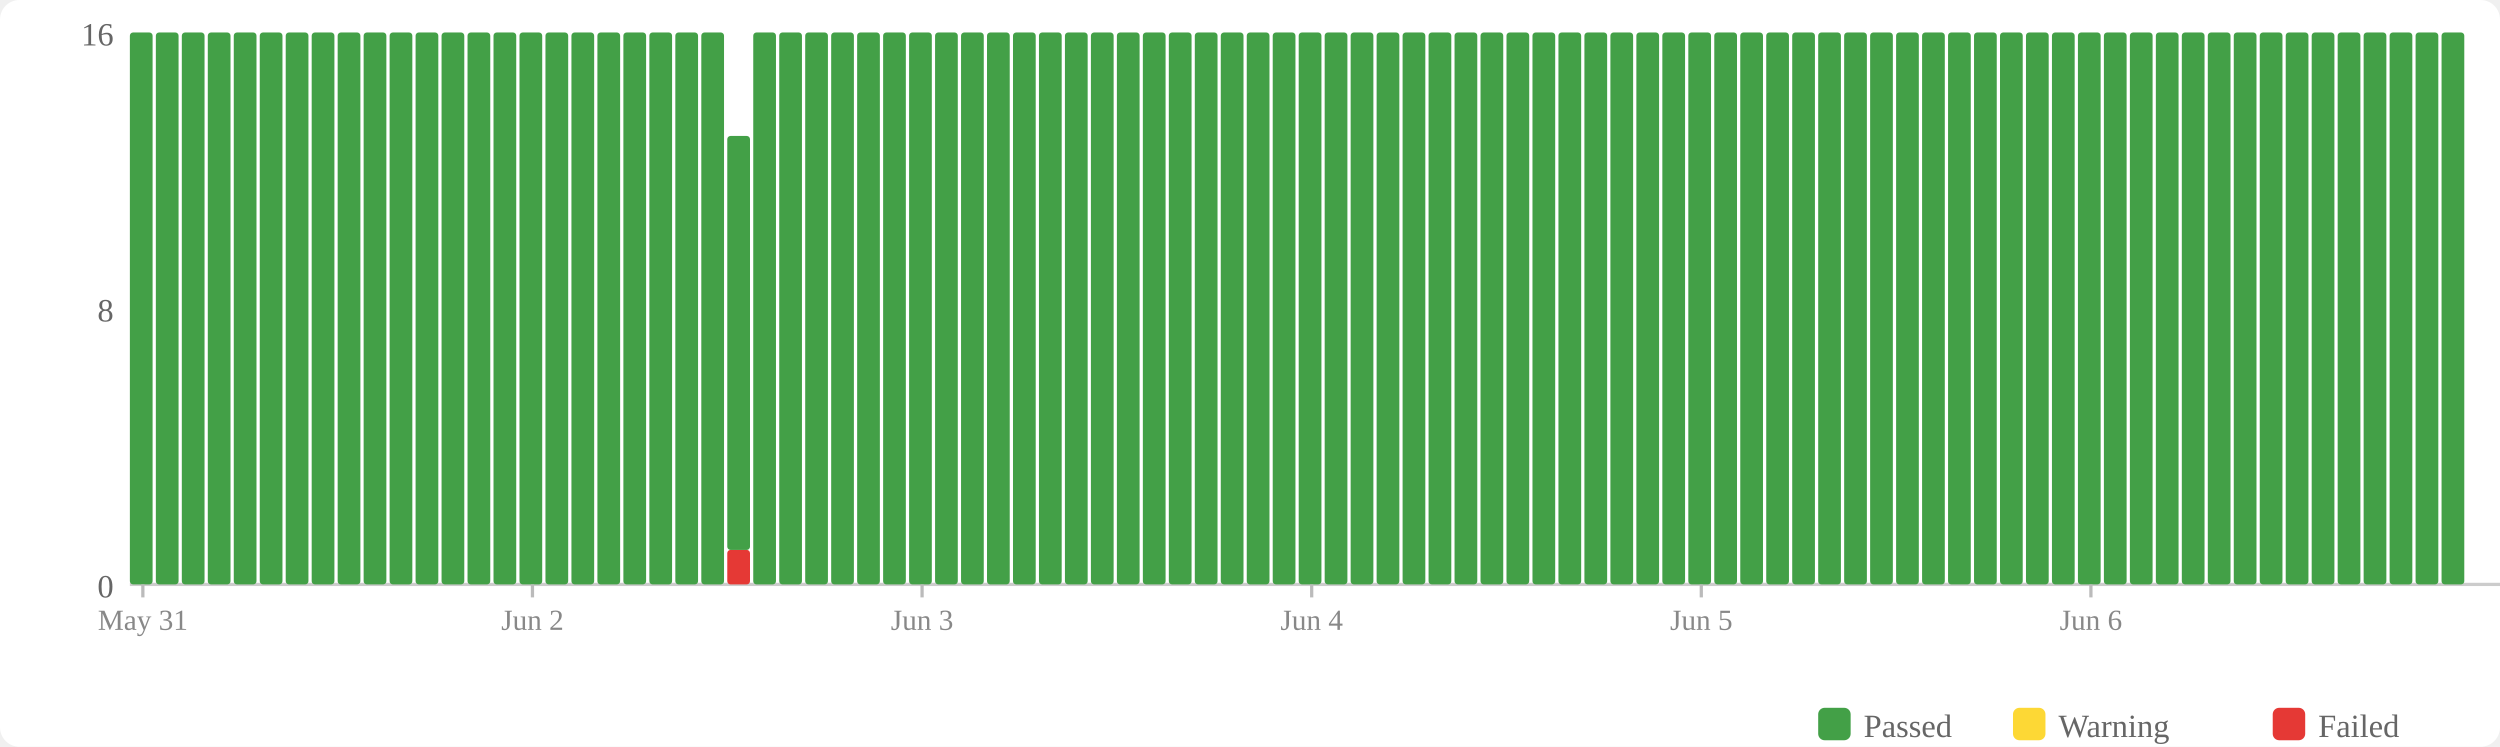
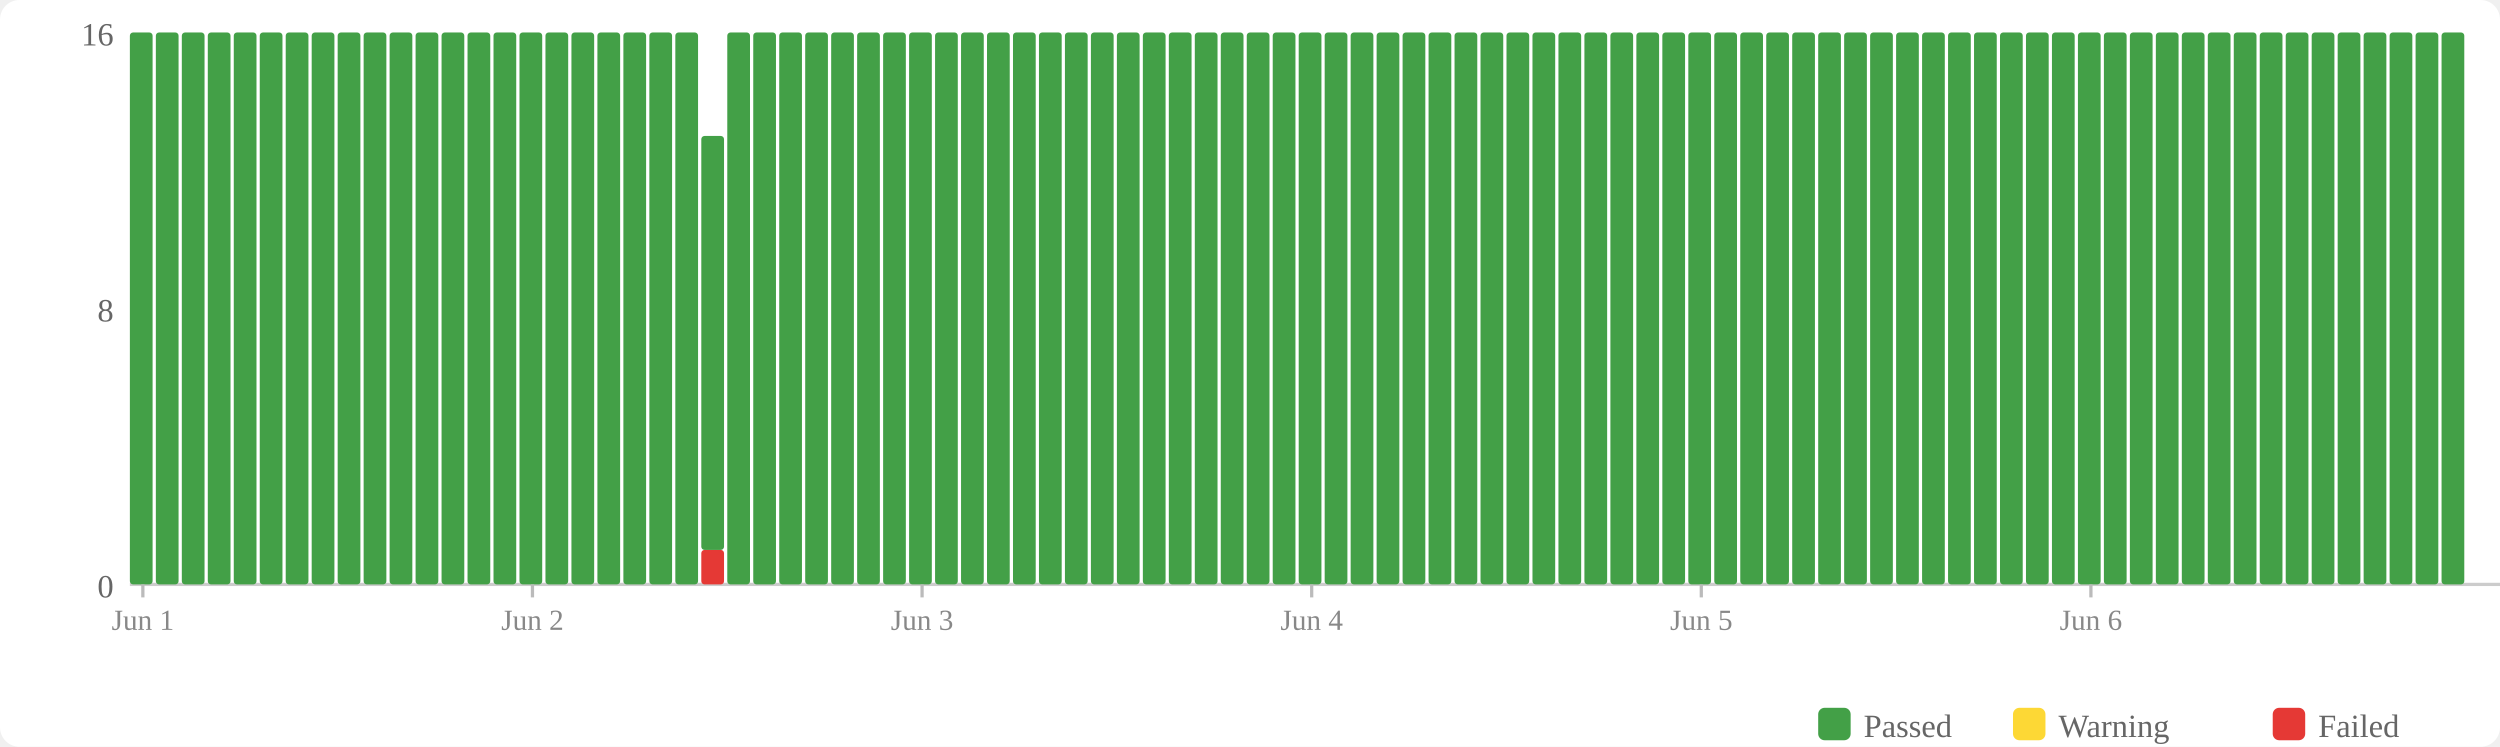
<svg xmlns="http://www.w3.org/2000/svg" width="770" height="230" viewBox="0 0 770 230">
  <rect width="770" height="230" fill="#fff" rx="6" />
  <rect x="560" y="218" width="10" height="10" fill="#43a047" rx="2" />
  <text x="574" y="227" font-size="10" fill="#666">Passed</text>
  <rect x="620" y="218" width="10" height="10" fill="#fdd835" rx="2" />
  <text x="634" y="227" font-size="10" fill="#666">Warning</text>
  <rect x="700" y="218" width="10" height="10" fill="#e53935" rx="2" />
  <text x="714" y="227" font-size="10" fill="#666">Failed</text>
  <text x="35" y="184" text-anchor="end" font-size="10" fill="#666">0</text>
  <text x="35" y="99" text-anchor="end" font-size="10" fill="#666">8</text>
  <text x="35" y="14" text-anchor="end" font-size="10" fill="#666">16</text>
  <line x1="40" y1="180" x2="770" y2="180" stroke="#ccc" stroke-width="1" />
  <rect x="40" y="10" width="7" height="170" fill="#43a047" rx="1" />
  <rect x="48" y="10" width="7" height="170" fill="#43a047" rx="1" />
  <rect x="56" y="10" width="7" height="170" fill="#43a047" rx="1" />
  <rect x="64" y="10" width="7" height="170" fill="#43a047" rx="1" />
  <rect x="72" y="10" width="7" height="170" fill="#43a047" rx="1" />
  <rect x="80" y="10" width="7" height="170" fill="#43a047" rx="1" />
  <rect x="88" y="10" width="7" height="170" fill="#43a047" rx="1" />
  <rect x="96" y="10" width="7" height="170" fill="#43a047" rx="1" />
  <rect x="104" y="10" width="7" height="170" fill="#43a047" rx="1" />
  <rect x="112" y="10" width="7" height="170" fill="#43a047" rx="1" />
  <rect x="120" y="10" width="7" height="170" fill="#43a047" rx="1" />
  <rect x="128" y="10" width="7" height="170" fill="#43a047" rx="1" />
  <rect x="136" y="10" width="7" height="170" fill="#43a047" rx="1" />
  <rect x="144" y="10" width="7" height="170" fill="#43a047" rx="1" />
  <rect x="152" y="10" width="7" height="170" fill="#43a047" rx="1" />
  <rect x="160" y="10" width="7" height="170" fill="#43a047" rx="1" />
  <rect x="168" y="10" width="7" height="170" fill="#43a047" rx="1" />
  <rect x="176" y="10" width="7" height="170" fill="#43a047" rx="1" />
  <rect x="184" y="10" width="7" height="170" fill="#43a047" rx="1" />
  <rect x="192" y="10" width="7" height="170" fill="#43a047" rx="1" />
  <rect x="200" y="10" width="7" height="170" fill="#43a047" rx="1" />
  <rect x="208" y="10" width="7" height="170" fill="#43a047" rx="1" />
-   <rect x="216" y="10" width="7" height="170" fill="#43a047" rx="1" />
-   <rect x="224" y="169.375" width="7" height="10.625" fill="#e53935" rx="1" />
-   <rect x="224" y="41.875" width="7" height="127.5" fill="#43a047" rx="1" />
+   <rect x="216" y="169.375" width="7" height="10.625" fill="#e53935" rx="1" />
+   <rect x="216" y="41.875" width="7" height="127.5" fill="#43a047" rx="1" />
+   <rect x="224" y="10" width="7" height="170" fill="#43a047" rx="1" />
  <rect x="232" y="10" width="7" height="170" fill="#43a047" rx="1" />
  <rect x="240" y="10" width="7" height="170" fill="#43a047" rx="1" />
  <rect x="248" y="10" width="7" height="170" fill="#43a047" rx="1" />
  <rect x="256" y="10" width="7" height="170" fill="#43a047" rx="1" />
  <rect x="264" y="10" width="7" height="170" fill="#43a047" rx="1" />
  <rect x="272" y="10" width="7" height="170" fill="#43a047" rx="1" />
  <rect x="280" y="10" width="7" height="170" fill="#43a047" rx="1" />
  <rect x="288" y="10" width="7" height="170" fill="#43a047" rx="1" />
  <rect x="296" y="10" width="7" height="170" fill="#43a047" rx="1" />
  <rect x="304" y="10" width="7" height="170" fill="#43a047" rx="1" />
  <rect x="312" y="10" width="7" height="170" fill="#43a047" rx="1" />
  <rect x="320" y="10" width="7" height="170" fill="#43a047" rx="1" />
  <rect x="328" y="10" width="7" height="170" fill="#43a047" rx="1" />
  <rect x="336" y="10" width="7" height="170" fill="#43a047" rx="1" />
  <rect x="344" y="10" width="7" height="170" fill="#43a047" rx="1" />
  <rect x="352" y="10" width="7" height="170" fill="#43a047" rx="1" />
  <rect x="360" y="10" width="7" height="170" fill="#43a047" rx="1" />
  <rect x="368" y="10" width="7" height="170" fill="#43a047" rx="1" />
  <rect x="376" y="10" width="7" height="170" fill="#43a047" rx="1" />
  <rect x="384" y="10" width="7" height="170" fill="#43a047" rx="1" />
  <rect x="392" y="10" width="7" height="170" fill="#43a047" rx="1" />
  <rect x="400" y="10" width="7" height="170" fill="#43a047" rx="1" />
  <rect x="408" y="10" width="7" height="170" fill="#43a047" rx="1" />
  <rect x="416" y="10" width="7" height="170" fill="#43a047" rx="1" />
  <rect x="424" y="10" width="7" height="170" fill="#43a047" rx="1" />
  <rect x="432" y="10" width="7" height="170" fill="#43a047" rx="1" />
  <rect x="440" y="10" width="7" height="170" fill="#43a047" rx="1" />
  <rect x="448" y="10" width="7" height="170" fill="#43a047" rx="1" />
  <rect x="456" y="10" width="7" height="170" fill="#43a047" rx="1" />
  <rect x="464" y="10" width="7" height="170" fill="#43a047" rx="1" />
  <rect x="472" y="10" width="7" height="170" fill="#43a047" rx="1" />
  <rect x="480" y="10" width="7" height="170" fill="#43a047" rx="1" />
  <rect x="488" y="10" width="7" height="170" fill="#43a047" rx="1" />
  <rect x="496" y="10" width="7" height="170" fill="#43a047" rx="1" />
  <rect x="504" y="10" width="7" height="170" fill="#43a047" rx="1" />
  <rect x="512" y="10" width="7" height="170" fill="#43a047" rx="1" />
  <rect x="520" y="10" width="7" height="170" fill="#43a047" rx="1" />
  <rect x="528" y="10" width="7" height="170" fill="#43a047" rx="1" />
  <rect x="536" y="10" width="7" height="170" fill="#43a047" rx="1" />
  <rect x="544" y="10" width="7" height="170" fill="#43a047" rx="1" />
  <rect x="552" y="10" width="7" height="170" fill="#43a047" rx="1" />
  <rect x="560" y="10" width="7" height="170" fill="#43a047" rx="1" />
  <rect x="568" y="10" width="7" height="170" fill="#43a047" rx="1" />
  <rect x="576" y="10" width="7" height="170" fill="#43a047" rx="1" />
  <rect x="584" y="10" width="7" height="170" fill="#43a047" rx="1" />
  <rect x="592" y="10" width="7" height="170" fill="#43a047" rx="1" />
  <rect x="600" y="10" width="7" height="170" fill="#43a047" rx="1" />
  <rect x="608" y="10" width="7" height="170" fill="#43a047" rx="1" />
  <rect x="616" y="10" width="7" height="170" fill="#43a047" rx="1" />
  <rect x="624" y="10" width="7" height="170" fill="#43a047" rx="1" />
  <rect x="632" y="10" width="7" height="170" fill="#43a047" rx="1" />
  <rect x="640" y="10" width="7" height="170" fill="#43a047" rx="1" />
  <rect x="648" y="10" width="7" height="170" fill="#43a047" rx="1" />
  <rect x="656" y="10" width="7" height="170" fill="#43a047" rx="1" />
  <rect x="664" y="10" width="7" height="170" fill="#43a047" rx="1" />
  <rect x="672" y="10" width="7" height="170" fill="#43a047" rx="1" />
  <rect x="680" y="10" width="7" height="170" fill="#43a047" rx="1" />
  <rect x="688" y="10" width="7" height="170" fill="#43a047" rx="1" />
  <rect x="696" y="10" width="7" height="170" fill="#43a047" rx="1" />
  <rect x="704" y="10" width="7" height="170" fill="#43a047" rx="1" />
  <rect x="712" y="10" width="7" height="170" fill="#43a047" rx="1" />
  <rect x="720" y="10" width="7" height="170" fill="#43a047" rx="1" />
  <rect x="728" y="10" width="7" height="170" fill="#43a047" rx="1" />
  <rect x="736" y="10" width="7" height="170" fill="#43a047" rx="1" />
  <rect x="744" y="10" width="7" height="170" fill="#43a047" rx="1" />
  <rect x="752" y="10" width="7" height="170" fill="#43a047" rx="1" />
  <line x1="44.0" y1="180" x2="44.0" y2="184" stroke="#bbb" stroke-width="1" />
-   <text x="44.0" y="194" text-anchor="middle" font-size="9" fill="#888">May 31</text>
+   <text x="44.0" y="194" text-anchor="middle" font-size="9" fill="#888">Jun 1</text>
  <line x1="164.0" y1="180" x2="164.0" y2="184" stroke="#bbb" stroke-width="1" />
  <text x="164.0" y="194" text-anchor="middle" font-size="9" fill="#888">Jun 2</text>
  <line x1="284.0" y1="180" x2="284.0" y2="184" stroke="#bbb" stroke-width="1" />
  <text x="284.0" y="194" text-anchor="middle" font-size="9" fill="#888">Jun 3</text>
  <line x1="404.0" y1="180" x2="404.0" y2="184" stroke="#bbb" stroke-width="1" />
  <text x="404.0" y="194" text-anchor="middle" font-size="9" fill="#888">Jun 4</text>
  <line x1="524.0" y1="180" x2="524.0" y2="184" stroke="#bbb" stroke-width="1" />
  <text x="524.0" y="194" text-anchor="middle" font-size="9" fill="#888">Jun 5</text>
  <line x1="644.0" y1="180" x2="644.0" y2="184" stroke="#bbb" stroke-width="1" />
  <text x="644.0" y="194" text-anchor="middle" font-size="9" fill="#888">Jun 6</text>
</svg>
